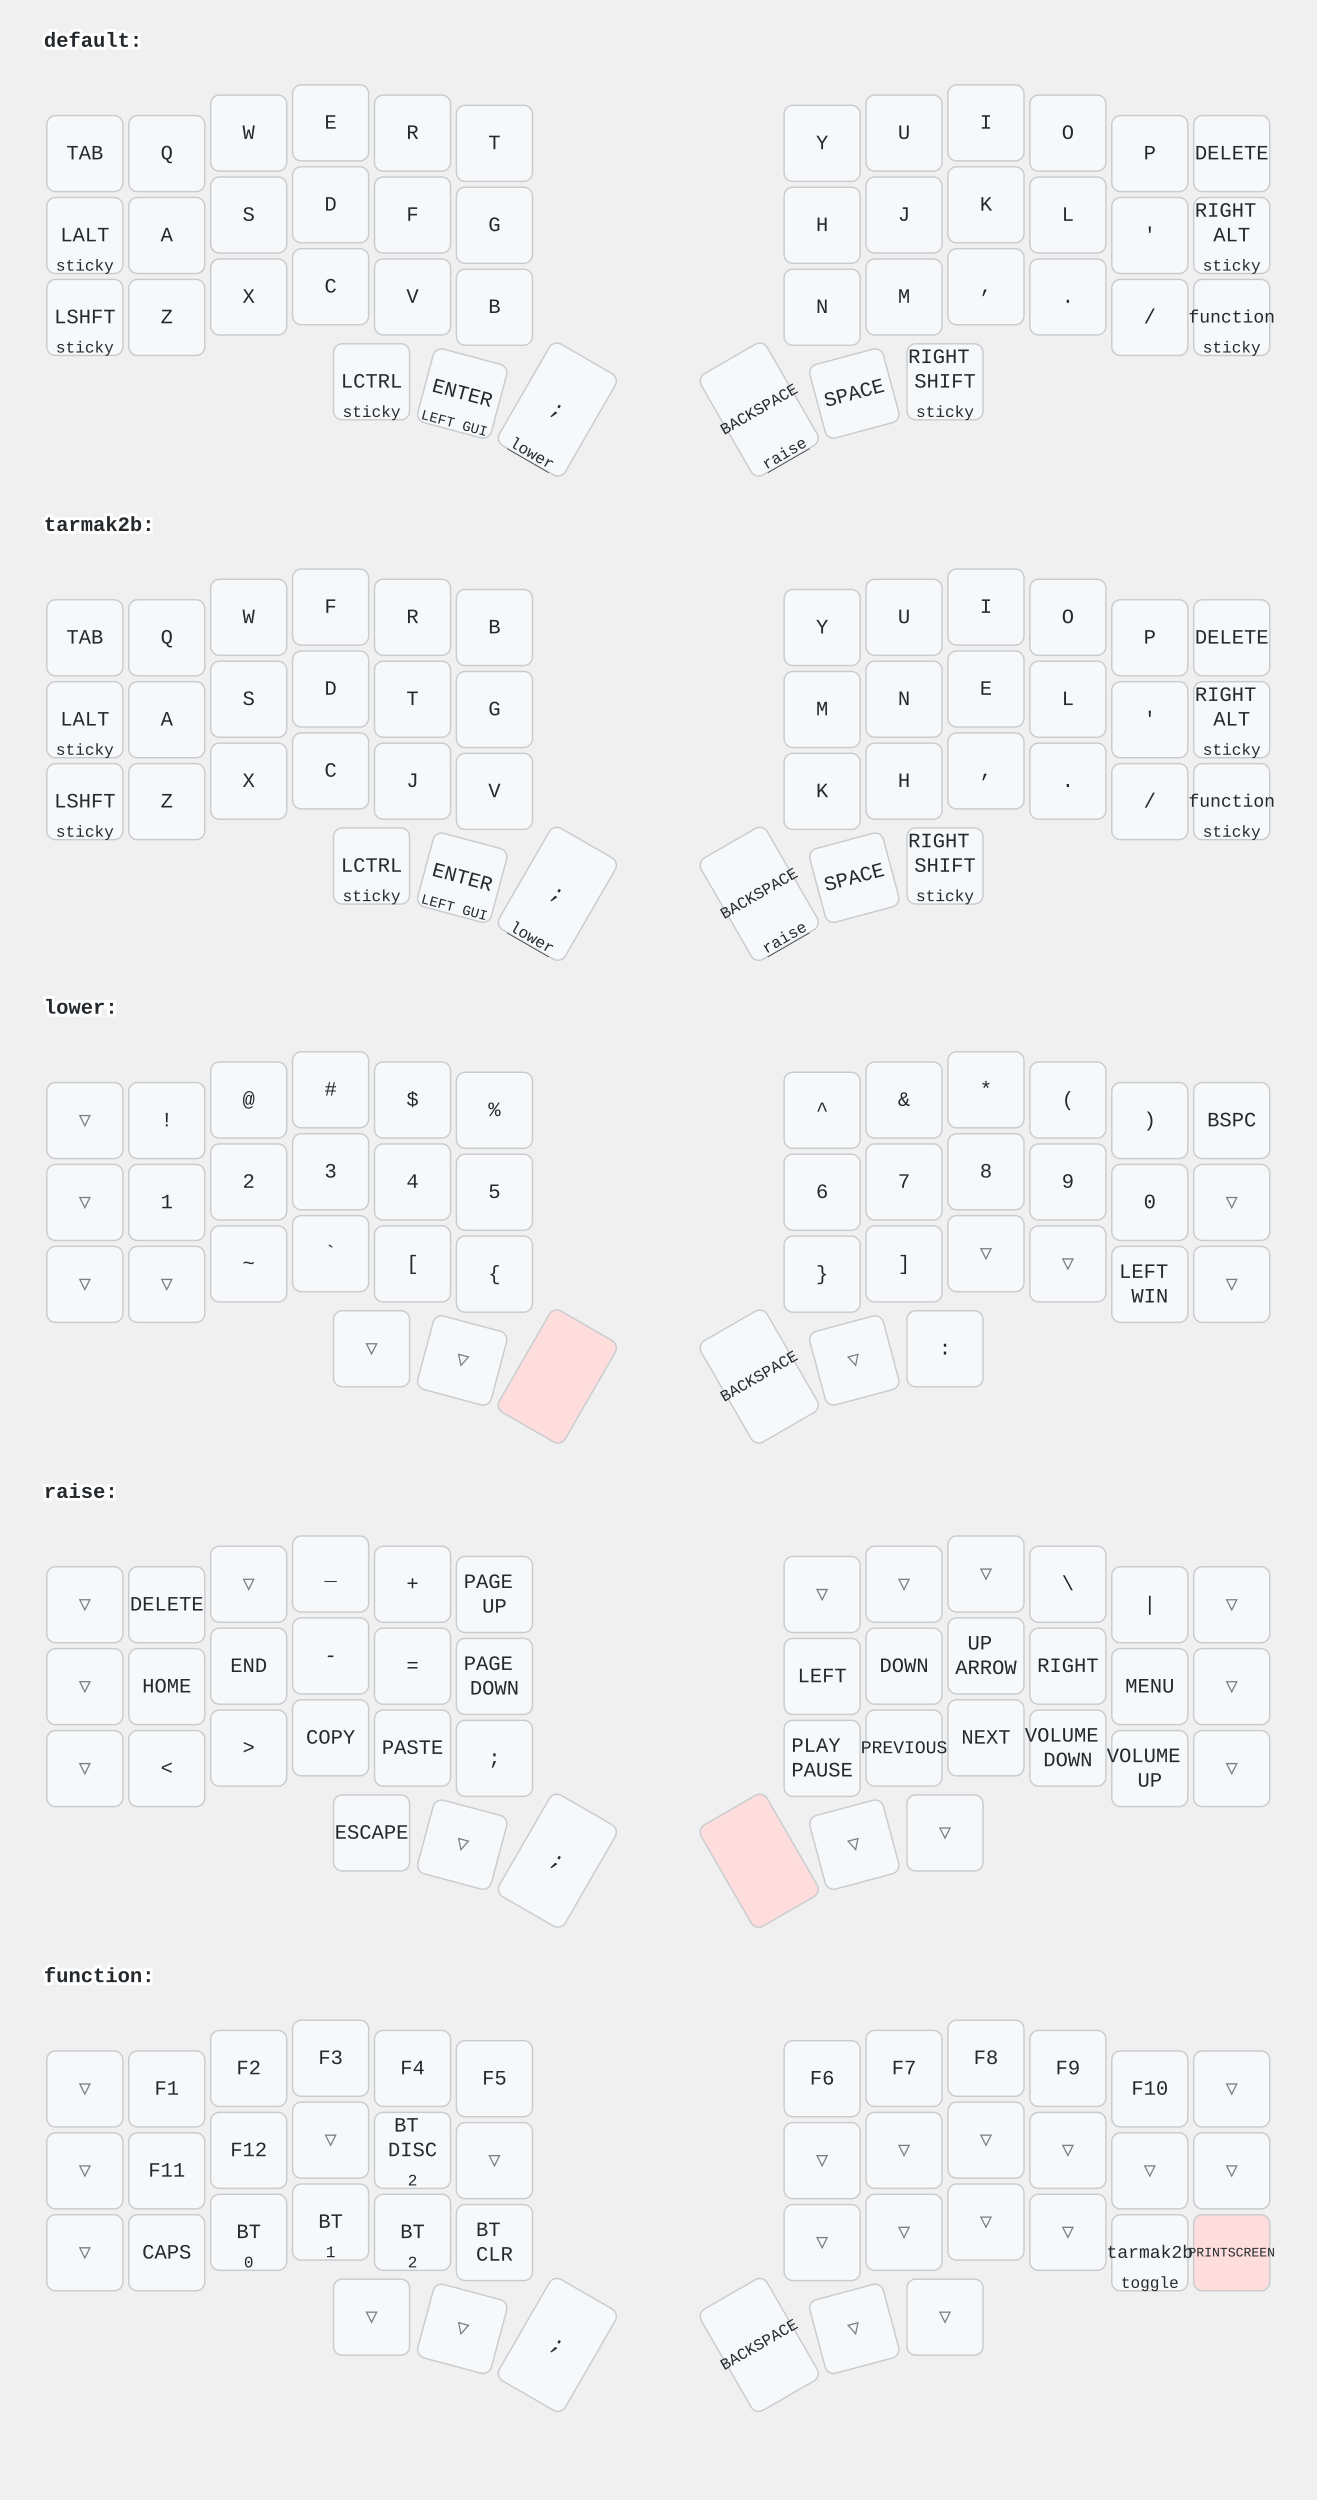
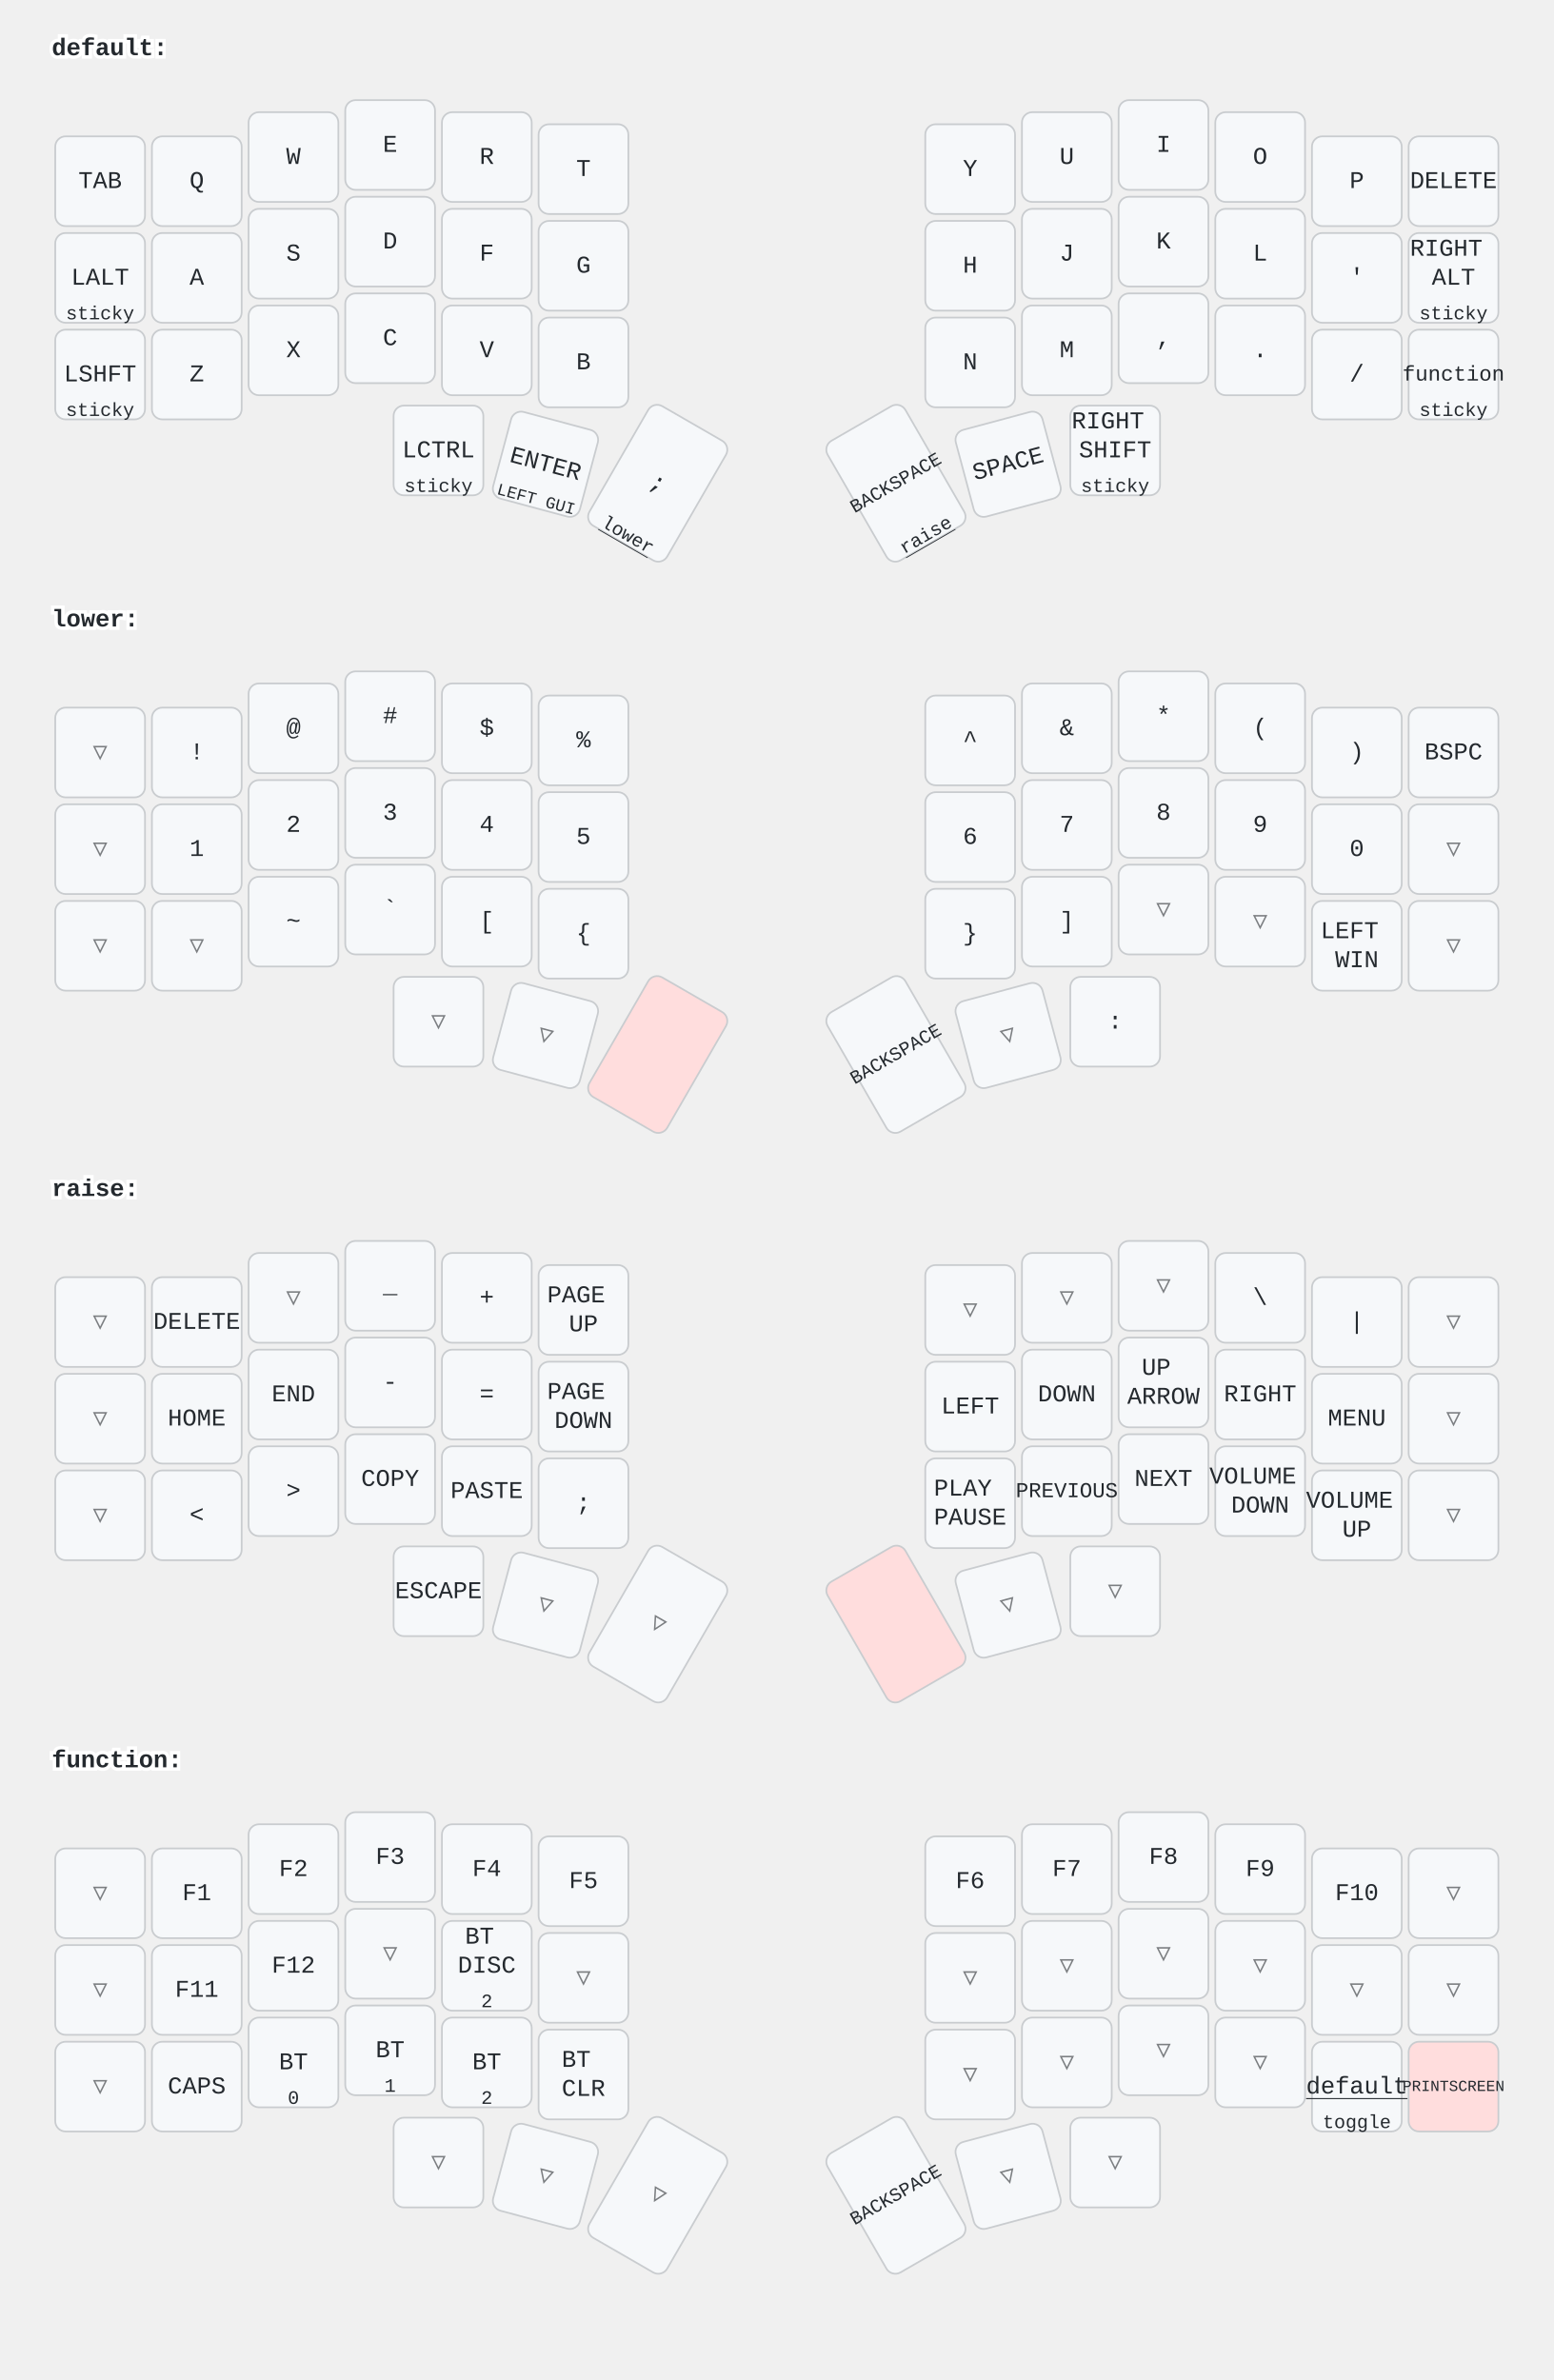
- <svg xmlns="http://www.w3.org/2000/svg" width="900" height="1709" viewBox="0 0 900 1709" class="keymap">
+ <svg xmlns="http://www.w3.org/2000/svg" width="900" height="1379" viewBox="0 0 900 1379" class="keymap">
  <style>/* inherit to force styles through use tags */
svg path {
    fill: inherit;
}

/* font and background color specifications */
svg.keymap {
    font-family: SFMono-Regular,Consolas,Liberation Mono,Menlo,monospace;
    font-size: 14px;
    font-kerning: normal;
    text-rendering: optimizeLegibility;
    fill: #24292e;
}

/* default key styling */
rect.key {
    fill: #f6f8fa;
}

rect.key, rect.combo {
    stroke: #c9cccf;
    stroke-width: 1;
}

/* default key side styling, only used is draw_key_sides is set */
rect.side {
    filter: brightness(90%);
}

/* color accent for combo boxes */
rect.combo, rect.combo-separate {
    fill: #cdf;
}

/* color accent for held keys */
rect.held, rect.combo.held {
    fill: #fdd;
}

/* color accent for ghost (optional) keys */
rect.ghost, rect.combo.ghost {
    stroke-dasharray: 4, 4;
    stroke-width: 2;
}

text {
    text-anchor: middle;
    dominant-baseline: middle;
}

/* styling for layer labels */
text.label {
    font-weight: bold;
    text-anchor: start;
    stroke: white;
    stroke-width: 4;
    paint-order: stroke;
}

/* styling for optional footer */
text.footer {
    text-anchor: end;
    dominant-baseline: auto;
    stroke: white;
    stroke-width: 4;
    paint-order: stroke;
}

/* styling for combo tap, and key non-tap label text */
text.combo, text.hold, text.shifted, text.left, text.right {
    font-size: 11px;
}

text.hold {
    text-anchor: middle;
    dominant-baseline: auto;
}

text.shifted {
    text-anchor: middle;
    dominant-baseline: hanging;
}

text.left {
    text-anchor: start;
}

text.right {
    text-anchor: end;
}

text.layer-activator {
    text-decoration: underline;
}

/* styling for hold/shifted label text in combo box */
text.combo.hold, text.combo.shifted, text.combo.left, text.combo.right {
    font-size: 8px;
}

/* lighter symbol for transparent keys */
text.trans {
    fill: #7b7e81;
}

/* styling for combo dendrons */
path.combo {
    stroke-width: 1;
    stroke: gray;
    fill: none;
}

/* Start Tabler Icons Cleanup */
/* cannot use height/width with glyphs */
.icon-tabler &gt; path {
    fill: inherit;
    stroke: inherit;
    stroke-width: 2;
}
/* hide tabler's default box */
.icon-tabler &gt; path[stroke="none"][fill="none"] {
    visibility: hidden;
}
/* End Tabler Icons Cleanup */
</style>
  <g transform="translate(30, 0)" class="layer-default">
    <text x="0" y="28" class="label" id="default">default:</text>
    <g transform="translate(0, 56)">
      <g transform="translate(28, 49)" class="key keypos-0">
        <rect rx="6" ry="6" x="-26" y="-26" width="52" height="52" class="key" />
        <text x="0" y="0" class="key tap">TAB</text>
      </g>
      <g transform="translate(84, 49)" class="key keypos-1">
        <rect rx="6" ry="6" x="-26" y="-26" width="52" height="52" class="key" />
        <text x="0" y="0" class="key tap">Q</text>
      </g>
      <g transform="translate(140, 35)" class="key keypos-2">
        <rect rx="6" ry="6" x="-26" y="-26" width="52" height="52" class="key" />
        <text x="0" y="0" class="key tap">W</text>
      </g>
      <g transform="translate(196, 28)" class="key keypos-3">
        <rect rx="6" ry="6" x="-26" y="-26" width="52" height="52" class="key" />
        <text x="0" y="0" class="key tap">E</text>
      </g>
      <g transform="translate(252, 35)" class="key keypos-4">
        <rect rx="6" ry="6" x="-26" y="-26" width="52" height="52" class="key" />
        <text x="0" y="0" class="key tap">R</text>
      </g>
      <g transform="translate(308, 42)" class="key keypos-5">
        <rect rx="6" ry="6" x="-26" y="-26" width="52" height="52" class="key" />
        <text x="0" y="0" class="key tap">T</text>
      </g>
      <g transform="translate(532, 42)" class="key keypos-6">
        <rect rx="6" ry="6" x="-26" y="-26" width="52" height="52" class="key" />
        <text x="0" y="0" class="key tap">Y</text>
      </g>
      <g transform="translate(588, 35)" class="key keypos-7">
        <rect rx="6" ry="6" x="-26" y="-26" width="52" height="52" class="key" />
        <text x="0" y="0" class="key tap">U</text>
      </g>
      <g transform="translate(644, 28)" class="key keypos-8">
        <rect rx="6" ry="6" x="-26" y="-26" width="52" height="52" class="key" />
        <text x="0" y="0" class="key tap">I</text>
      </g>
      <g transform="translate(700, 35)" class="key keypos-9">
        <rect rx="6" ry="6" x="-26" y="-26" width="52" height="52" class="key" />
        <text x="0" y="0" class="key tap">O</text>
      </g>
      <g transform="translate(756, 49)" class="key keypos-10">
        <rect rx="6" ry="6" x="-26" y="-26" width="52" height="52" class="key" />
        <text x="0" y="0" class="key tap">P</text>
      </g>
      <g transform="translate(812, 49)" class="key keypos-11">
        <rect rx="6" ry="6" x="-26" y="-26" width="52" height="52" class="key" />
        <text x="0" y="0" class="key tap">DELETE</text>
      </g>
      <g transform="translate(28, 105)" class="key keypos-12">
        <rect rx="6" ry="6" x="-26" y="-26" width="52" height="52" class="key" />
        <text x="0" y="0" class="key tap">LALT</text>
        <text x="0" y="24" class="key hold">sticky</text>
      </g>
      <g transform="translate(84, 105)" class="key keypos-13">
        <rect rx="6" ry="6" x="-26" y="-26" width="52" height="52" class="key" />
        <text x="0" y="0" class="key tap">A</text>
      </g>
      <g transform="translate(140, 91)" class="key keypos-14">
        <rect rx="6" ry="6" x="-26" y="-26" width="52" height="52" class="key" />
        <text x="0" y="0" class="key tap">S</text>
      </g>
      <g transform="translate(196, 84)" class="key keypos-15">
        <rect rx="6" ry="6" x="-26" y="-26" width="52" height="52" class="key" />
        <text x="0" y="0" class="key tap">D</text>
      </g>
      <g transform="translate(252, 91)" class="key keypos-16">
        <rect rx="6" ry="6" x="-26" y="-26" width="52" height="52" class="key" />
        <text x="0" y="0" class="key tap">F</text>
      </g>
      <g transform="translate(308, 98)" class="key keypos-17">
        <rect rx="6" ry="6" x="-26" y="-26" width="52" height="52" class="key" />
        <text x="0" y="0" class="key tap">G</text>
      </g>
      <g transform="translate(532, 98)" class="key keypos-18">
        <rect rx="6" ry="6" x="-26" y="-26" width="52" height="52" class="key" />
        <text x="0" y="0" class="key tap">H</text>
      </g>
      <g transform="translate(588, 91)" class="key keypos-19">
        <rect rx="6" ry="6" x="-26" y="-26" width="52" height="52" class="key" />
        <text x="0" y="0" class="key tap">J</text>
      </g>
      <g transform="translate(644, 84)" class="key keypos-20">
        <rect rx="6" ry="6" x="-26" y="-26" width="52" height="52" class="key" />
        <text x="0" y="0" class="key tap">K</text>
      </g>
      <g transform="translate(700, 91)" class="key keypos-21">
        <rect rx="6" ry="6" x="-26" y="-26" width="52" height="52" class="key" />
        <text x="0" y="0" class="key tap">L</text>
      </g>
      <g transform="translate(756, 105)" class="key keypos-22">
        <rect rx="6" ry="6" x="-26" y="-26" width="52" height="52" class="key" />
        <text x="0" y="0" class="key tap">'</text>
      </g>
      <g transform="translate(812, 105)" class="key keypos-23">
        <rect rx="6" ry="6" x="-26" y="-26" width="52" height="52" class="key" />
        <text x="0" y="0" class="key tap">
          <tspan x="0" dy="-1.2em">RIGHT</tspan>
          <tspan x="0" dy="1.2em">ALT</tspan>
        </text>
        <text x="0" y="24" class="key hold">sticky</text>
      </g>
      <g transform="translate(28, 161)" class="key keypos-24">
        <rect rx="6" ry="6" x="-26" y="-26" width="52" height="52" class="key" />
        <text x="0" y="0" class="key tap">LSHFT</text>
        <text x="0" y="24" class="key hold">sticky</text>
      </g>
      <g transform="translate(84, 161)" class="key keypos-25">
        <rect rx="6" ry="6" x="-26" y="-26" width="52" height="52" class="key" />
        <text x="0" y="0" class="key tap">Z</text>
      </g>
      <g transform="translate(140, 147)" class="key keypos-26">
        <rect rx="6" ry="6" x="-26" y="-26" width="52" height="52" class="key" />
        <text x="0" y="0" class="key tap">X</text>
      </g>
      <g transform="translate(196, 140)" class="key keypos-27">
        <rect rx="6" ry="6" x="-26" y="-26" width="52" height="52" class="key" />
        <text x="0" y="0" class="key tap">C</text>
      </g>
      <g transform="translate(252, 147)" class="key keypos-28">
        <rect rx="6" ry="6" x="-26" y="-26" width="52" height="52" class="key" />
        <text x="0" y="0" class="key tap">V</text>
      </g>
      <g transform="translate(308, 154)" class="key keypos-29">
        <rect rx="6" ry="6" x="-26" y="-26" width="52" height="52" class="key" />
        <text x="0" y="0" class="key tap">B</text>
      </g>
      <g transform="translate(532, 154)" class="key keypos-30">
        <rect rx="6" ry="6" x="-26" y="-26" width="52" height="52" class="key" />
        <text x="0" y="0" class="key tap">N</text>
      </g>
      <g transform="translate(588, 147)" class="key keypos-31">
        <rect rx="6" ry="6" x="-26" y="-26" width="52" height="52" class="key" />
        <text x="0" y="0" class="key tap">M</text>
      </g>
      <g transform="translate(644, 140)" class="key keypos-32">
        <rect rx="6" ry="6" x="-26" y="-26" width="52" height="52" class="key" />
        <text x="0" y="0" class="key tap">,</text>
      </g>
      <g transform="translate(700, 147)" class="key keypos-33">
        <rect rx="6" ry="6" x="-26" y="-26" width="52" height="52" class="key" />
        <text x="0" y="0" class="key tap">.</text>
      </g>
      <g transform="translate(756, 161)" class="key keypos-34">
        <rect rx="6" ry="6" x="-26" y="-26" width="52" height="52" class="key" />
        <text x="0" y="0" class="key tap">/</text>
      </g>
      <g transform="translate(812, 161)" class="key keypos-35">
        <rect rx="6" ry="6" x="-26" y="-26" width="52" height="52" class="key" />
        <a href="#function">
          <text x="0" y="0" class="key tap layer-activator">
            <tspan style="font-size: 88%">function</tspan>
          </text>
        </a>
        <text x="0" y="24" class="key hold">sticky</text>
      </g>
      <g transform="translate(224, 205)" class="key keypos-36">
        <rect rx="6" ry="6" x="-26" y="-26" width="52" height="52" class="key" />
        <text x="0" y="0" class="key tap">LCTRL</text>
        <text x="0" y="24" class="key hold">sticky</text>
      </g>
      <g transform="translate(286, 213) rotate(15.0)" class="key keypos-37">
        <rect rx="6" ry="6" x="-26" y="-26" width="52" height="52" class="key" />
        <text x="0" y="0" class="key tap">ENTER</text>
        <text x="0" y="24" class="key hold">
          <tspan style="font-size: 88%">LEFT GUI</tspan>
        </text>
      </g>
      <g transform="translate(351, 224) rotate(30.0)" class="key keypos-38">
        <rect rx="6" ry="6" x="-26" y="-40" width="52" height="80" class="key" />
        <text x="0" y="0" class="key tap">;</text>
        <a href="#lower">
          <text x="0" y="38" class="key hold layer-activator">lower</text>
        </a>
      </g>
      <g transform="translate(489, 224) rotate(-30.0)" class="key keypos-39">
        <rect rx="6" ry="6" x="-26" y="-40" width="52" height="80" class="key" />
        <text x="0" y="0" class="key tap">
          <tspan style="font-size: 78%">BACKSPACE</tspan>
        </text>
        <a href="#raise">
          <text x="0" y="38" class="key hold layer-activator">raise</text>
        </a>
      </g>
      <g transform="translate(554, 213) rotate(-15.0)" class="key keypos-40">
        <rect rx="6" ry="6" x="-26" y="-26" width="52" height="52" class="key" />
        <text x="0" y="0" class="key tap">SPACE</text>
      </g>
      <g transform="translate(616, 205)" class="key keypos-41">
        <rect rx="6" ry="6" x="-26" y="-26" width="52" height="52" class="key" />
        <text x="0" y="0" class="key tap">
          <tspan x="0" dy="-1.2em">RIGHT</tspan>
          <tspan x="0" dy="1.2em">SHIFT</tspan>
        </text>
        <text x="0" y="24" class="key hold">sticky</text>
      </g>
    </g>
  </g>
-   <g transform="translate(30, 331)" class="layer-tarmak2b">
-     <text x="0" y="28" class="label" id="tarmak2b">tarmak2b:</text>
-     <g transform="translate(0, 56)">
-       <g transform="translate(28, 49)" class="key keypos-0">
-         <rect rx="6" ry="6" x="-26" y="-26" width="52" height="52" class="key" />
-         <text x="0" y="0" class="key tap">TAB</text>
-       </g>
-       <g transform="translate(84, 49)" class="key keypos-1">
-         <rect rx="6" ry="6" x="-26" y="-26" width="52" height="52" class="key" />
-         <text x="0" y="0" class="key tap">Q</text>
-       </g>
-       <g transform="translate(140, 35)" class="key keypos-2">
-         <rect rx="6" ry="6" x="-26" y="-26" width="52" height="52" class="key" />
-         <text x="0" y="0" class="key tap">W</text>
-       </g>
-       <g transform="translate(196, 28)" class="key keypos-3">
-         <rect rx="6" ry="6" x="-26" y="-26" width="52" height="52" class="key" />
-         <text x="0" y="0" class="key tap">F</text>
-       </g>
-       <g transform="translate(252, 35)" class="key keypos-4">
-         <rect rx="6" ry="6" x="-26" y="-26" width="52" height="52" class="key" />
-         <text x="0" y="0" class="key tap">R</text>
-       </g>
-       <g transform="translate(308, 42)" class="key keypos-5">
-         <rect rx="6" ry="6" x="-26" y="-26" width="52" height="52" class="key" />
-         <text x="0" y="0" class="key tap">B</text>
-       </g>
-       <g transform="translate(532, 42)" class="key keypos-6">
-         <rect rx="6" ry="6" x="-26" y="-26" width="52" height="52" class="key" />
-         <text x="0" y="0" class="key tap">Y</text>
-       </g>
-       <g transform="translate(588, 35)" class="key keypos-7">
-         <rect rx="6" ry="6" x="-26" y="-26" width="52" height="52" class="key" />
-         <text x="0" y="0" class="key tap">U</text>
-       </g>
-       <g transform="translate(644, 28)" class="key keypos-8">
-         <rect rx="6" ry="6" x="-26" y="-26" width="52" height="52" class="key" />
-         <text x="0" y="0" class="key tap">I</text>
-       </g>
-       <g transform="translate(700, 35)" class="key keypos-9">
-         <rect rx="6" ry="6" x="-26" y="-26" width="52" height="52" class="key" />
-         <text x="0" y="0" class="key tap">O</text>
-       </g>
-       <g transform="translate(756, 49)" class="key keypos-10">
-         <rect rx="6" ry="6" x="-26" y="-26" width="52" height="52" class="key" />
-         <text x="0" y="0" class="key tap">P</text>
-       </g>
-       <g transform="translate(812, 49)" class="key keypos-11">
-         <rect rx="6" ry="6" x="-26" y="-26" width="52" height="52" class="key" />
-         <text x="0" y="0" class="key tap">DELETE</text>
-       </g>
-       <g transform="translate(28, 105)" class="key keypos-12">
-         <rect rx="6" ry="6" x="-26" y="-26" width="52" height="52" class="key" />
-         <text x="0" y="0" class="key tap">LALT</text>
-         <text x="0" y="24" class="key hold">sticky</text>
-       </g>
-       <g transform="translate(84, 105)" class="key keypos-13">
-         <rect rx="6" ry="6" x="-26" y="-26" width="52" height="52" class="key" />
-         <text x="0" y="0" class="key tap">A</text>
-       </g>
-       <g transform="translate(140, 91)" class="key keypos-14">
-         <rect rx="6" ry="6" x="-26" y="-26" width="52" height="52" class="key" />
-         <text x="0" y="0" class="key tap">S</text>
-       </g>
-       <g transform="translate(196, 84)" class="key keypos-15">
-         <rect rx="6" ry="6" x="-26" y="-26" width="52" height="52" class="key" />
-         <text x="0" y="0" class="key tap">D</text>
-       </g>
-       <g transform="translate(252, 91)" class="key keypos-16">
-         <rect rx="6" ry="6" x="-26" y="-26" width="52" height="52" class="key" />
-         <text x="0" y="0" class="key tap">T</text>
-       </g>
-       <g transform="translate(308, 98)" class="key keypos-17">
-         <rect rx="6" ry="6" x="-26" y="-26" width="52" height="52" class="key" />
-         <text x="0" y="0" class="key tap">G</text>
-       </g>
-       <g transform="translate(532, 98)" class="key keypos-18">
-         <rect rx="6" ry="6" x="-26" y="-26" width="52" height="52" class="key" />
-         <text x="0" y="0" class="key tap">M</text>
-       </g>
-       <g transform="translate(588, 91)" class="key keypos-19">
-         <rect rx="6" ry="6" x="-26" y="-26" width="52" height="52" class="key" />
-         <text x="0" y="0" class="key tap">N</text>
-       </g>
-       <g transform="translate(644, 84)" class="key keypos-20">
-         <rect rx="6" ry="6" x="-26" y="-26" width="52" height="52" class="key" />
-         <text x="0" y="0" class="key tap">E</text>
-       </g>
-       <g transform="translate(700, 91)" class="key keypos-21">
-         <rect rx="6" ry="6" x="-26" y="-26" width="52" height="52" class="key" />
-         <text x="0" y="0" class="key tap">L</text>
-       </g>
-       <g transform="translate(756, 105)" class="key keypos-22">
-         <rect rx="6" ry="6" x="-26" y="-26" width="52" height="52" class="key" />
-         <text x="0" y="0" class="key tap">'</text>
-       </g>
-       <g transform="translate(812, 105)" class="key keypos-23">
-         <rect rx="6" ry="6" x="-26" y="-26" width="52" height="52" class="key" />
-         <text x="0" y="0" class="key tap">
-           <tspan x="0" dy="-1.2em">RIGHT</tspan>
-           <tspan x="0" dy="1.2em">ALT</tspan>
-         </text>
-         <text x="0" y="24" class="key hold">sticky</text>
-       </g>
-       <g transform="translate(28, 161)" class="key keypos-24">
-         <rect rx="6" ry="6" x="-26" y="-26" width="52" height="52" class="key" />
-         <text x="0" y="0" class="key tap">LSHFT</text>
-         <text x="0" y="24" class="key hold">sticky</text>
-       </g>
-       <g transform="translate(84, 161)" class="key keypos-25">
-         <rect rx="6" ry="6" x="-26" y="-26" width="52" height="52" class="key" />
-         <text x="0" y="0" class="key tap">Z</text>
-       </g>
-       <g transform="translate(140, 147)" class="key keypos-26">
-         <rect rx="6" ry="6" x="-26" y="-26" width="52" height="52" class="key" />
-         <text x="0" y="0" class="key tap">X</text>
-       </g>
-       <g transform="translate(196, 140)" class="key keypos-27">
-         <rect rx="6" ry="6" x="-26" y="-26" width="52" height="52" class="key" />
-         <text x="0" y="0" class="key tap">C</text>
-       </g>
-       <g transform="translate(252, 147)" class="key keypos-28">
-         <rect rx="6" ry="6" x="-26" y="-26" width="52" height="52" class="key" />
-         <text x="0" y="0" class="key tap">J</text>
-       </g>
-       <g transform="translate(308, 154)" class="key keypos-29">
-         <rect rx="6" ry="6" x="-26" y="-26" width="52" height="52" class="key" />
-         <text x="0" y="0" class="key tap">V</text>
-       </g>
-       <g transform="translate(532, 154)" class="key keypos-30">
-         <rect rx="6" ry="6" x="-26" y="-26" width="52" height="52" class="key" />
-         <text x="0" y="0" class="key tap">K</text>
-       </g>
-       <g transform="translate(588, 147)" class="key keypos-31">
-         <rect rx="6" ry="6" x="-26" y="-26" width="52" height="52" class="key" />
-         <text x="0" y="0" class="key tap">H</text>
-       </g>
-       <g transform="translate(644, 140)" class="key keypos-32">
-         <rect rx="6" ry="6" x="-26" y="-26" width="52" height="52" class="key" />
-         <text x="0" y="0" class="key tap">,</text>
-       </g>
-       <g transform="translate(700, 147)" class="key keypos-33">
-         <rect rx="6" ry="6" x="-26" y="-26" width="52" height="52" class="key" />
-         <text x="0" y="0" class="key tap">.</text>
-       </g>
-       <g transform="translate(756, 161)" class="key keypos-34">
-         <rect rx="6" ry="6" x="-26" y="-26" width="52" height="52" class="key" />
-         <text x="0" y="0" class="key tap">/</text>
-       </g>
-       <g transform="translate(812, 161)" class="key keypos-35">
-         <rect rx="6" ry="6" x="-26" y="-26" width="52" height="52" class="key" />
-         <a href="#function">
-           <text x="0" y="0" class="key tap layer-activator">
-             <tspan style="font-size: 88%">function</tspan>
-           </text>
-         </a>
-         <text x="0" y="24" class="key hold">sticky</text>
-       </g>
-       <g transform="translate(224, 205)" class="key keypos-36">
-         <rect rx="6" ry="6" x="-26" y="-26" width="52" height="52" class="key" />
-         <text x="0" y="0" class="key tap">LCTRL</text>
-         <text x="0" y="24" class="key hold">sticky</text>
-       </g>
-       <g transform="translate(286, 213) rotate(15.0)" class="key keypos-37">
-         <rect rx="6" ry="6" x="-26" y="-26" width="52" height="52" class="key" />
-         <text x="0" y="0" class="key tap">ENTER</text>
-         <text x="0" y="24" class="key hold">
-           <tspan style="font-size: 88%">LEFT GUI</tspan>
-         </text>
-       </g>
-       <g transform="translate(351, 224) rotate(30.0)" class="key keypos-38">
-         <rect rx="6" ry="6" x="-26" y="-40" width="52" height="80" class="key" />
-         <text x="0" y="0" class="key tap">;</text>
-         <a href="#lower">
-           <text x="0" y="38" class="key hold layer-activator">lower</text>
-         </a>
-       </g>
-       <g transform="translate(489, 224) rotate(-30.0)" class="key keypos-39">
-         <rect rx="6" ry="6" x="-26" y="-40" width="52" height="80" class="key" />
-         <text x="0" y="0" class="key tap">
-           <tspan style="font-size: 78%">BACKSPACE</tspan>
-         </text>
-         <a href="#raise">
-           <text x="0" y="38" class="key hold layer-activator">raise</text>
-         </a>
-       </g>
-       <g transform="translate(554, 213) rotate(-15.0)" class="key keypos-40">
-         <rect rx="6" ry="6" x="-26" y="-26" width="52" height="52" class="key" />
-         <text x="0" y="0" class="key tap">SPACE</text>
-       </g>
-       <g transform="translate(616, 205)" class="key keypos-41">
-         <rect rx="6" ry="6" x="-26" y="-26" width="52" height="52" class="key" />
-         <text x="0" y="0" class="key tap">
-           <tspan x="0" dy="-1.2em">RIGHT</tspan>
-           <tspan x="0" dy="1.2em">SHIFT</tspan>
-         </text>
-         <text x="0" y="24" class="key hold">sticky</text>
-       </g>
-     </g>
-   </g>
-   <g transform="translate(30, 661)" class="layer-lower">
+   <g transform="translate(30, 331)" class="layer-lower">
    <text x="0" y="28" class="label" id="lower">lower:</text>
    <g transform="translate(0, 56)">
      <g transform="translate(28, 49)" class="key trans keypos-0">
        <rect rx="6" ry="6" x="-26" y="-26" width="52" height="52" class="key trans" />
        <text x="0" y="0" class="key trans tap">▽</text>
      </g>
      <g transform="translate(84, 49)" class="key keypos-1">
        <rect rx="6" ry="6" x="-26" y="-26" width="52" height="52" class="key" />
        <text x="0" y="0" class="key tap">!</text>
      </g>
      <g transform="translate(140, 35)" class="key keypos-2">
        <rect rx="6" ry="6" x="-26" y="-26" width="52" height="52" class="key" />
        <text x="0" y="0" class="key tap">@</text>
      </g>
      <g transform="translate(196, 28)" class="key keypos-3">
        <rect rx="6" ry="6" x="-26" y="-26" width="52" height="52" class="key" />
        <text x="0" y="0" class="key tap">#</text>
      </g>
      <g transform="translate(252, 35)" class="key keypos-4">
        <rect rx="6" ry="6" x="-26" y="-26" width="52" height="52" class="key" />
        <text x="0" y="0" class="key tap">$</text>
      </g>
      <g transform="translate(308, 42)" class="key keypos-5">
        <rect rx="6" ry="6" x="-26" y="-26" width="52" height="52" class="key" />
        <text x="0" y="0" class="key tap">%</text>
      </g>
      <g transform="translate(532, 42)" class="key keypos-6">
        <rect rx="6" ry="6" x="-26" y="-26" width="52" height="52" class="key" />
        <text x="0" y="0" class="key tap">^</text>
      </g>
      <g transform="translate(588, 35)" class="key keypos-7">
        <rect rx="6" ry="6" x="-26" y="-26" width="52" height="52" class="key" />
        <text x="0" y="0" class="key tap">&amp;</text>
      </g>
      <g transform="translate(644, 28)" class="key keypos-8">
        <rect rx="6" ry="6" x="-26" y="-26" width="52" height="52" class="key" />
        <text x="0" y="0" class="key tap">*</text>
      </g>
      <g transform="translate(700, 35)" class="key keypos-9">
        <rect rx="6" ry="6" x="-26" y="-26" width="52" height="52" class="key" />
        <text x="0" y="0" class="key tap">(</text>
      </g>
      <g transform="translate(756, 49)" class="key keypos-10">
        <rect rx="6" ry="6" x="-26" y="-26" width="52" height="52" class="key" />
        <text x="0" y="0" class="key tap">)</text>
      </g>
      <g transform="translate(812, 49)" class="key keypos-11">
        <rect rx="6" ry="6" x="-26" y="-26" width="52" height="52" class="key" />
        <text x="0" y="0" class="key tap">BSPC</text>
      </g>
      <g transform="translate(28, 105)" class="key trans keypos-12">
        <rect rx="6" ry="6" x="-26" y="-26" width="52" height="52" class="key trans" />
        <text x="0" y="0" class="key trans tap">▽</text>
      </g>
      <g transform="translate(84, 105)" class="key keypos-13">
        <rect rx="6" ry="6" x="-26" y="-26" width="52" height="52" class="key" />
        <text x="0" y="0" class="key tap">1</text>
      </g>
      <g transform="translate(140, 91)" class="key keypos-14">
        <rect rx="6" ry="6" x="-26" y="-26" width="52" height="52" class="key" />
        <text x="0" y="0" class="key tap">2</text>
      </g>
      <g transform="translate(196, 84)" class="key keypos-15">
        <rect rx="6" ry="6" x="-26" y="-26" width="52" height="52" class="key" />
        <text x="0" y="0" class="key tap">3</text>
      </g>
      <g transform="translate(252, 91)" class="key keypos-16">
        <rect rx="6" ry="6" x="-26" y="-26" width="52" height="52" class="key" />
        <text x="0" y="0" class="key tap">4</text>
      </g>
      <g transform="translate(308, 98)" class="key keypos-17">
        <rect rx="6" ry="6" x="-26" y="-26" width="52" height="52" class="key" />
        <text x="0" y="0" class="key tap">5</text>
      </g>
      <g transform="translate(532, 98)" class="key keypos-18">
        <rect rx="6" ry="6" x="-26" y="-26" width="52" height="52" class="key" />
        <text x="0" y="0" class="key tap">6</text>
      </g>
      <g transform="translate(588, 91)" class="key keypos-19">
        <rect rx="6" ry="6" x="-26" y="-26" width="52" height="52" class="key" />
        <text x="0" y="0" class="key tap">7</text>
      </g>
      <g transform="translate(644, 84)" class="key keypos-20">
        <rect rx="6" ry="6" x="-26" y="-26" width="52" height="52" class="key" />
        <text x="0" y="0" class="key tap">8</text>
      </g>
      <g transform="translate(700, 91)" class="key keypos-21">
        <rect rx="6" ry="6" x="-26" y="-26" width="52" height="52" class="key" />
        <text x="0" y="0" class="key tap">9</text>
      </g>
      <g transform="translate(756, 105)" class="key keypos-22">
        <rect rx="6" ry="6" x="-26" y="-26" width="52" height="52" class="key" />
        <text x="0" y="0" class="key tap">0</text>
      </g>
      <g transform="translate(812, 105)" class="key trans keypos-23">
        <rect rx="6" ry="6" x="-26" y="-26" width="52" height="52" class="key trans" />
        <text x="0" y="0" class="key trans tap">▽</text>
      </g>
      <g transform="translate(28, 161)" class="key trans keypos-24">
        <rect rx="6" ry="6" x="-26" y="-26" width="52" height="52" class="key trans" />
        <text x="0" y="0" class="key trans tap">▽</text>
      </g>
      <g transform="translate(84, 161)" class="key trans keypos-25">
        <rect rx="6" ry="6" x="-26" y="-26" width="52" height="52" class="key trans" />
        <text x="0" y="0" class="key trans tap">▽</text>
      </g>
      <g transform="translate(140, 147)" class="key keypos-26">
        <rect rx="6" ry="6" x="-26" y="-26" width="52" height="52" class="key" />
        <text x="0" y="0" class="key tap">~</text>
      </g>
      <g transform="translate(196, 140)" class="key keypos-27">
        <rect rx="6" ry="6" x="-26" y="-26" width="52" height="52" class="key" />
        <text x="0" y="0" class="key tap">`</text>
      </g>
      <g transform="translate(252, 147)" class="key keypos-28">
        <rect rx="6" ry="6" x="-26" y="-26" width="52" height="52" class="key" />
        <text x="0" y="0" class="key tap">[</text>
      </g>
      <g transform="translate(308, 154)" class="key keypos-29">
        <rect rx="6" ry="6" x="-26" y="-26" width="52" height="52" class="key" />
        <text x="0" y="0" class="key tap">{</text>
      </g>
      <g transform="translate(532, 154)" class="key keypos-30">
        <rect rx="6" ry="6" x="-26" y="-26" width="52" height="52" class="key" />
        <text x="0" y="0" class="key tap">}</text>
      </g>
      <g transform="translate(588, 147)" class="key keypos-31">
        <rect rx="6" ry="6" x="-26" y="-26" width="52" height="52" class="key" />
        <text x="0" y="0" class="key tap">]</text>
      </g>
      <g transform="translate(644, 140)" class="key trans keypos-32">
        <rect rx="6" ry="6" x="-26" y="-26" width="52" height="52" class="key trans" />
        <text x="0" y="0" class="key trans tap">▽</text>
      </g>
      <g transform="translate(700, 147)" class="key trans keypos-33">
        <rect rx="6" ry="6" x="-26" y="-26" width="52" height="52" class="key trans" />
        <text x="0" y="0" class="key trans tap">▽</text>
      </g>
      <g transform="translate(756, 161)" class="key keypos-34">
        <rect rx="6" ry="6" x="-26" y="-26" width="52" height="52" class="key" />
        <text x="0" y="0" class="key tap">
          <tspan x="0" dy="-0.6em">LEFT</tspan>
          <tspan x="0" dy="1.2em">WIN</tspan>
        </text>
      </g>
      <g transform="translate(812, 161)" class="key trans keypos-35">
        <rect rx="6" ry="6" x="-26" y="-26" width="52" height="52" class="key trans" />
        <text x="0" y="0" class="key trans tap">▽</text>
      </g>
      <g transform="translate(224, 205)" class="key trans keypos-36">
        <rect rx="6" ry="6" x="-26" y="-26" width="52" height="52" class="key trans" />
        <text x="0" y="0" class="key trans tap">▽</text>
      </g>
      <g transform="translate(286, 213) rotate(15.0)" class="key trans keypos-37">
        <rect rx="6" ry="6" x="-26" y="-26" width="52" height="52" class="key trans" />
        <text x="0" y="0" class="key trans tap">▽</text>
      </g>
      <g transform="translate(351, 224) rotate(30.0)" class="key held keypos-38">
        <rect rx="6" ry="6" x="-26" y="-40" width="52" height="80" class="key held" />
      </g>
      <g transform="translate(489, 224) rotate(-30.0)" class="key keypos-39">
        <rect rx="6" ry="6" x="-26" y="-40" width="52" height="80" class="key" />
        <text x="0" y="0" class="key tap">
          <tspan style="font-size: 78%">BACKSPACE</tspan>
        </text>
      </g>
      <g transform="translate(554, 213) rotate(-15.0)" class="key trans keypos-40">
        <rect rx="6" ry="6" x="-26" y="-26" width="52" height="52" class="key trans" />
        <text x="0" y="0" class="key trans tap">▽</text>
      </g>
      <g transform="translate(616, 205)" class="key keypos-41">
        <rect rx="6" ry="6" x="-26" y="-26" width="52" height="52" class="key" />
        <text x="0" y="0" class="key tap">:</text>
      </g>
    </g>
  </g>
-   <g transform="translate(30, 992)" class="layer-raise">
+   <g transform="translate(30, 661)" class="layer-raise">
    <text x="0" y="28" class="label" id="raise">raise:</text>
    <g transform="translate(0, 56)">
      <g transform="translate(28, 49)" class="key trans keypos-0">
        <rect rx="6" ry="6" x="-26" y="-26" width="52" height="52" class="key trans" />
        <text x="0" y="0" class="key trans tap">▽</text>
      </g>
      <g transform="translate(84, 49)" class="key keypos-1">
        <rect rx="6" ry="6" x="-26" y="-26" width="52" height="52" class="key" />
        <text x="0" y="0" class="key tap">DELETE</text>
      </g>
      <g transform="translate(140, 35)" class="key trans keypos-2">
        <rect rx="6" ry="6" x="-26" y="-26" width="52" height="52" class="key trans" />
        <text x="0" y="0" class="key trans tap">▽</text>
      </g>
      <g transform="translate(196, 28)" class="key keypos-3">
        <rect rx="6" ry="6" x="-26" y="-26" width="52" height="52" class="key" />
        <text x="0" y="0" class="key tap">_</text>
      </g>
      <g transform="translate(252, 35)" class="key keypos-4">
        <rect rx="6" ry="6" x="-26" y="-26" width="52" height="52" class="key" />
        <text x="0" y="0" class="key tap">+</text>
      </g>
      <g transform="translate(308, 42)" class="key keypos-5">
        <rect rx="6" ry="6" x="-26" y="-26" width="52" height="52" class="key" />
        <text x="0" y="0" class="key tap">
          <tspan x="0" dy="-0.6em">PAGE</tspan>
          <tspan x="0" dy="1.2em">UP</tspan>
        </text>
      </g>
      <g transform="translate(532, 42)" class="key trans keypos-6">
        <rect rx="6" ry="6" x="-26" y="-26" width="52" height="52" class="key trans" />
        <text x="0" y="0" class="key trans tap">▽</text>
      </g>
      <g transform="translate(588, 35)" class="key trans keypos-7">
        <rect rx="6" ry="6" x="-26" y="-26" width="52" height="52" class="key trans" />
        <text x="0" y="0" class="key trans tap">▽</text>
      </g>
      <g transform="translate(644, 28)" class="key trans keypos-8">
        <rect rx="6" ry="6" x="-26" y="-26" width="52" height="52" class="key trans" />
        <text x="0" y="0" class="key trans tap">▽</text>
      </g>
      <g transform="translate(700, 35)" class="key keypos-9">
        <rect rx="6" ry="6" x="-26" y="-26" width="52" height="52" class="key" />
        <text x="0" y="0" class="key tap">\</text>
      </g>
      <g transform="translate(756, 49)" class="key keypos-10">
        <rect rx="6" ry="6" x="-26" y="-26" width="52" height="52" class="key" />
        <text x="0" y="0" class="key tap">|</text>
      </g>
      <g transform="translate(812, 49)" class="key trans keypos-11">
        <rect rx="6" ry="6" x="-26" y="-26" width="52" height="52" class="key trans" />
        <text x="0" y="0" class="key trans tap">▽</text>
      </g>
      <g transform="translate(28, 105)" class="key trans keypos-12">
        <rect rx="6" ry="6" x="-26" y="-26" width="52" height="52" class="key trans" />
        <text x="0" y="0" class="key trans tap">▽</text>
      </g>
      <g transform="translate(84, 105)" class="key keypos-13">
        <rect rx="6" ry="6" x="-26" y="-26" width="52" height="52" class="key" />
        <text x="0" y="0" class="key tap">HOME</text>
      </g>
      <g transform="translate(140, 91)" class="key keypos-14">
        <rect rx="6" ry="6" x="-26" y="-26" width="52" height="52" class="key" />
        <text x="0" y="0" class="key tap">END</text>
      </g>
      <g transform="translate(196, 84)" class="key keypos-15">
        <rect rx="6" ry="6" x="-26" y="-26" width="52" height="52" class="key" />
        <text x="0" y="0" class="key tap">-</text>
      </g>
      <g transform="translate(252, 91)" class="key keypos-16">
        <rect rx="6" ry="6" x="-26" y="-26" width="52" height="52" class="key" />
        <text x="0" y="0" class="key tap">=</text>
      </g>
      <g transform="translate(308, 98)" class="key keypos-17">
        <rect rx="6" ry="6" x="-26" y="-26" width="52" height="52" class="key" />
        <text x="0" y="0" class="key tap">
          <tspan x="0" dy="-0.6em">PAGE</tspan>
          <tspan x="0" dy="1.2em">DOWN</tspan>
        </text>
      </g>
      <g transform="translate(532, 98)" class="key keypos-18">
        <rect rx="6" ry="6" x="-26" y="-26" width="52" height="52" class="key" />
        <text x="0" y="0" class="key tap">LEFT</text>
      </g>
      <g transform="translate(588, 91)" class="key keypos-19">
        <rect rx="6" ry="6" x="-26" y="-26" width="52" height="52" class="key" />
        <text x="0" y="0" class="key tap">DOWN</text>
      </g>
      <g transform="translate(644, 84)" class="key keypos-20">
        <rect rx="6" ry="6" x="-26" y="-26" width="52" height="52" class="key" />
        <text x="0" y="0" class="key tap">
          <tspan x="0" dy="-0.6em">UP</tspan>
          <tspan x="0" dy="1.2em">ARROW</tspan>
        </text>
      </g>
      <g transform="translate(700, 91)" class="key keypos-21">
        <rect rx="6" ry="6" x="-26" y="-26" width="52" height="52" class="key" />
        <text x="0" y="0" class="key tap">RIGHT</text>
      </g>
      <g transform="translate(756, 105)" class="key keypos-22">
        <rect rx="6" ry="6" x="-26" y="-26" width="52" height="52" class="key" />
        <text x="0" y="0" class="key tap">MENU</text>
      </g>
      <g transform="translate(812, 105)" class="key trans keypos-23">
        <rect rx="6" ry="6" x="-26" y="-26" width="52" height="52" class="key trans" />
        <text x="0" y="0" class="key trans tap">▽</text>
      </g>
      <g transform="translate(28, 161)" class="key trans keypos-24">
        <rect rx="6" ry="6" x="-26" y="-26" width="52" height="52" class="key trans" />
        <text x="0" y="0" class="key trans tap">▽</text>
      </g>
      <g transform="translate(84, 161)" class="key keypos-25">
        <rect rx="6" ry="6" x="-26" y="-26" width="52" height="52" class="key" />
        <text x="0" y="0" class="key tap">&lt;</text>
      </g>
      <g transform="translate(140, 147)" class="key keypos-26">
        <rect rx="6" ry="6" x="-26" y="-26" width="52" height="52" class="key" />
        <text x="0" y="0" class="key tap">&gt;</text>
      </g>
      <g transform="translate(196, 140)" class="key keypos-27">
        <rect rx="6" ry="6" x="-26" y="-26" width="52" height="52" class="key" />
        <text x="0" y="0" class="key tap">COPY</text>
      </g>
      <g transform="translate(252, 147)" class="key keypos-28">
        <rect rx="6" ry="6" x="-26" y="-26" width="52" height="52" class="key" />
        <text x="0" y="0" class="key tap">PASTE</text>
      </g>
      <g transform="translate(308, 154)" class="key keypos-29">
        <rect rx="6" ry="6" x="-26" y="-26" width="52" height="52" class="key" />
        <text x="0" y="0" class="key tap">;</text>
      </g>
      <g transform="translate(532, 154)" class="key keypos-30">
        <rect rx="6" ry="6" x="-26" y="-26" width="52" height="52" class="key" />
        <text x="0" y="0" class="key tap">
          <tspan x="0" dy="-0.6em">PLAY</tspan>
          <tspan x="0" dy="1.2em">PAUSE</tspan>
        </text>
      </g>
      <g transform="translate(588, 147)" class="key keypos-31">
        <rect rx="6" ry="6" x="-26" y="-26" width="52" height="52" class="key" />
        <text x="0" y="0" class="key tap">
          <tspan style="font-size: 88%">PREVIOUS</tspan>
        </text>
      </g>
      <g transform="translate(644, 140)" class="key keypos-32">
        <rect rx="6" ry="6" x="-26" y="-26" width="52" height="52" class="key" />
        <text x="0" y="0" class="key tap">NEXT</text>
      </g>
      <g transform="translate(700, 147)" class="key keypos-33">
        <rect rx="6" ry="6" x="-26" y="-26" width="52" height="52" class="key" />
        <text x="0" y="0" class="key tap">
          <tspan x="0" dy="-0.6em">VOLUME</tspan>
          <tspan x="0" dy="1.2em">DOWN</tspan>
        </text>
      </g>
      <g transform="translate(756, 161)" class="key keypos-34">
        <rect rx="6" ry="6" x="-26" y="-26" width="52" height="52" class="key" />
        <text x="0" y="0" class="key tap">
          <tspan x="0" dy="-0.6em">VOLUME</tspan>
          <tspan x="0" dy="1.2em">UP</tspan>
        </text>
      </g>
      <g transform="translate(812, 161)" class="key trans keypos-35">
        <rect rx="6" ry="6" x="-26" y="-26" width="52" height="52" class="key trans" />
        <text x="0" y="0" class="key trans tap">▽</text>
      </g>
      <g transform="translate(224, 205)" class="key keypos-36">
        <rect rx="6" ry="6" x="-26" y="-26" width="52" height="52" class="key" />
        <text x="0" y="0" class="key tap">ESCAPE</text>
      </g>
      <g transform="translate(286, 213) rotate(15.0)" class="key trans keypos-37">
        <rect rx="6" ry="6" x="-26" y="-26" width="52" height="52" class="key trans" />
        <text x="0" y="0" class="key trans tap">▽</text>
      </g>
-       <g transform="translate(351, 224) rotate(30.0)" class="key keypos-38">
-         <rect rx="6" ry="6" x="-26" y="-40" width="52" height="80" class="key" />
-         <text x="0" y="0" class="key tap">;</text>
+       <g transform="translate(351, 224) rotate(30.0)" class="key trans keypos-38">
+         <rect rx="6" ry="6" x="-26" y="-40" width="52" height="80" class="key trans" />
+         <text x="0" y="0" class="key trans tap">▽</text>
      </g>
      <g transform="translate(489, 224) rotate(-30.0)" class="key held keypos-39">
        <rect rx="6" ry="6" x="-26" y="-40" width="52" height="80" class="key held" />
      </g>
      <g transform="translate(554, 213) rotate(-15.0)" class="key trans keypos-40">
        <rect rx="6" ry="6" x="-26" y="-26" width="52" height="52" class="key trans" />
        <text x="0" y="0" class="key trans tap">▽</text>
      </g>
      <g transform="translate(616, 205)" class="key trans keypos-41">
        <rect rx="6" ry="6" x="-26" y="-26" width="52" height="52" class="key trans" />
        <text x="0" y="0" class="key trans tap">▽</text>
      </g>
    </g>
  </g>
-   <g transform="translate(30, 1323)" class="layer-function">
+   <g transform="translate(30, 992)" class="layer-function">
    <text x="0" y="28" class="label" id="function">function:</text>
    <g transform="translate(0, 56)">
      <g transform="translate(28, 49)" class="key trans keypos-0">
        <rect rx="6" ry="6" x="-26" y="-26" width="52" height="52" class="key trans" />
        <text x="0" y="0" class="key trans tap">▽</text>
      </g>
      <g transform="translate(84, 49)" class="key keypos-1">
        <rect rx="6" ry="6" x="-26" y="-26" width="52" height="52" class="key" />
        <text x="0" y="0" class="key tap">F1</text>
      </g>
      <g transform="translate(140, 35)" class="key keypos-2">
        <rect rx="6" ry="6" x="-26" y="-26" width="52" height="52" class="key" />
        <text x="0" y="0" class="key tap">F2</text>
      </g>
      <g transform="translate(196, 28)" class="key keypos-3">
        <rect rx="6" ry="6" x="-26" y="-26" width="52" height="52" class="key" />
        <text x="0" y="0" class="key tap">F3</text>
      </g>
      <g transform="translate(252, 35)" class="key keypos-4">
        <rect rx="6" ry="6" x="-26" y="-26" width="52" height="52" class="key" />
        <text x="0" y="0" class="key tap">F4</text>
      </g>
      <g transform="translate(308, 42)" class="key keypos-5">
        <rect rx="6" ry="6" x="-26" y="-26" width="52" height="52" class="key" />
        <text x="0" y="0" class="key tap">F5</text>
      </g>
      <g transform="translate(532, 42)" class="key keypos-6">
        <rect rx="6" ry="6" x="-26" y="-26" width="52" height="52" class="key" />
        <text x="0" y="0" class="key tap">F6</text>
      </g>
      <g transform="translate(588, 35)" class="key keypos-7">
        <rect rx="6" ry="6" x="-26" y="-26" width="52" height="52" class="key" />
        <text x="0" y="0" class="key tap">F7</text>
      </g>
      <g transform="translate(644, 28)" class="key keypos-8">
        <rect rx="6" ry="6" x="-26" y="-26" width="52" height="52" class="key" />
        <text x="0" y="0" class="key tap">F8</text>
      </g>
      <g transform="translate(700, 35)" class="key keypos-9">
        <rect rx="6" ry="6" x="-26" y="-26" width="52" height="52" class="key" />
        <text x="0" y="0" class="key tap">F9</text>
      </g>
      <g transform="translate(756, 49)" class="key keypos-10">
        <rect rx="6" ry="6" x="-26" y="-26" width="52" height="52" class="key" />
        <text x="0" y="0" class="key tap">F10</text>
      </g>
      <g transform="translate(812, 49)" class="key trans keypos-11">
        <rect rx="6" ry="6" x="-26" y="-26" width="52" height="52" class="key trans" />
        <text x="0" y="0" class="key trans tap">▽</text>
      </g>
      <g transform="translate(28, 105)" class="key trans keypos-12">
        <rect rx="6" ry="6" x="-26" y="-26" width="52" height="52" class="key trans" />
        <text x="0" y="0" class="key trans tap">▽</text>
      </g>
      <g transform="translate(84, 105)" class="key keypos-13">
        <rect rx="6" ry="6" x="-26" y="-26" width="52" height="52" class="key" />
        <text x="0" y="0" class="key tap">F11</text>
      </g>
      <g transform="translate(140, 91)" class="key keypos-14">
        <rect rx="6" ry="6" x="-26" y="-26" width="52" height="52" class="key" />
        <text x="0" y="0" class="key tap">F12</text>
      </g>
      <g transform="translate(196, 84)" class="key trans keypos-15">
        <rect rx="6" ry="6" x="-26" y="-26" width="52" height="52" class="key trans" />
        <text x="0" y="0" class="key trans tap">▽</text>
      </g>
      <g transform="translate(252, 91)" class="key keypos-16">
        <rect rx="6" ry="6" x="-26" y="-26" width="52" height="52" class="key" />
        <text x="0" y="0" class="key tap">
          <tspan x="0" dy="-1.2em">BT</tspan>
          <tspan x="0" dy="1.2em">DISC</tspan>
        </text>
        <text x="0" y="24" class="key hold">2</text>
      </g>
      <g transform="translate(308, 98)" class="key trans keypos-17">
        <rect rx="6" ry="6" x="-26" y="-26" width="52" height="52" class="key trans" />
        <text x="0" y="0" class="key trans tap">▽</text>
      </g>
      <g transform="translate(532, 98)" class="key trans keypos-18">
        <rect rx="6" ry="6" x="-26" y="-26" width="52" height="52" class="key trans" />
        <text x="0" y="0" class="key trans tap">▽</text>
      </g>
      <g transform="translate(588, 91)" class="key trans keypos-19">
        <rect rx="6" ry="6" x="-26" y="-26" width="52" height="52" class="key trans" />
        <text x="0" y="0" class="key trans tap">▽</text>
      </g>
      <g transform="translate(644, 84)" class="key trans keypos-20">
        <rect rx="6" ry="6" x="-26" y="-26" width="52" height="52" class="key trans" />
        <text x="0" y="0" class="key trans tap">▽</text>
      </g>
      <g transform="translate(700, 91)" class="key trans keypos-21">
        <rect rx="6" ry="6" x="-26" y="-26" width="52" height="52" class="key trans" />
        <text x="0" y="0" class="key trans tap">▽</text>
      </g>
      <g transform="translate(756, 105)" class="key trans keypos-22">
        <rect rx="6" ry="6" x="-26" y="-26" width="52" height="52" class="key trans" />
        <text x="0" y="0" class="key trans tap">▽</text>
      </g>
      <g transform="translate(812, 105)" class="key trans keypos-23">
        <rect rx="6" ry="6" x="-26" y="-26" width="52" height="52" class="key trans" />
        <text x="0" y="0" class="key trans tap">▽</text>
      </g>
      <g transform="translate(28, 161)" class="key trans keypos-24">
        <rect rx="6" ry="6" x="-26" y="-26" width="52" height="52" class="key trans" />
        <text x="0" y="0" class="key trans tap">▽</text>
      </g>
      <g transform="translate(84, 161)" class="key keypos-25">
        <rect rx="6" ry="6" x="-26" y="-26" width="52" height="52" class="key" />
        <text x="0" y="0" class="key tap">CAPS</text>
      </g>
      <g transform="translate(140, 147)" class="key keypos-26">
        <rect rx="6" ry="6" x="-26" y="-26" width="52" height="52" class="key" />
        <text x="0" y="0" class="key tap">BT</text>
        <text x="0" y="24" class="key hold">0</text>
      </g>
      <g transform="translate(196, 140)" class="key keypos-27">
        <rect rx="6" ry="6" x="-26" y="-26" width="52" height="52" class="key" />
        <text x="0" y="0" class="key tap">BT</text>
        <text x="0" y="24" class="key hold">1</text>
      </g>
      <g transform="translate(252, 147)" class="key keypos-28">
        <rect rx="6" ry="6" x="-26" y="-26" width="52" height="52" class="key" />
        <text x="0" y="0" class="key tap">BT</text>
        <text x="0" y="24" class="key hold">2</text>
      </g>
      <g transform="translate(308, 154)" class="key keypos-29">
        <rect rx="6" ry="6" x="-26" y="-26" width="52" height="52" class="key" />
        <text x="0" y="0" class="key tap">
          <tspan x="0" dy="-0.6em">BT</tspan>
          <tspan x="0" dy="1.2em">CLR</tspan>
        </text>
      </g>
      <g transform="translate(532, 154)" class="key trans keypos-30">
        <rect rx="6" ry="6" x="-26" y="-26" width="52" height="52" class="key trans" />
        <text x="0" y="0" class="key trans tap">▽</text>
      </g>
      <g transform="translate(588, 147)" class="key trans keypos-31">
        <rect rx="6" ry="6" x="-26" y="-26" width="52" height="52" class="key trans" />
        <text x="0" y="0" class="key trans tap">▽</text>
      </g>
      <g transform="translate(644, 140)" class="key trans keypos-32">
        <rect rx="6" ry="6" x="-26" y="-26" width="52" height="52" class="key trans" />
        <text x="0" y="0" class="key trans tap">▽</text>
      </g>
      <g transform="translate(700, 147)" class="key trans keypos-33">
        <rect rx="6" ry="6" x="-26" y="-26" width="52" height="52" class="key trans" />
        <text x="0" y="0" class="key trans tap">▽</text>
      </g>
      <g transform="translate(756, 161)" class="key keypos-34">
        <rect rx="6" ry="6" x="-26" y="-26" width="52" height="52" class="key" />
-         <a href="#tarmak2b">
-           <text x="0" y="0" class="key tap layer-activator">
-             <tspan style="font-size: 88%">tarmak2b</tspan>
-           </text>
+         <a href="#default">
+           <text x="0" y="0" class="key tap layer-activator">default</text>
        </a>
        <text x="0" y="24" class="key hold">toggle</text>
      </g>
      <g transform="translate(812, 161)" class="key held keypos-35">
        <rect rx="6" ry="6" x="-26" y="-26" width="52" height="52" class="key held" />
        <text x="0" y="0" class="key held tap">
          <tspan style="font-size: 64%">PRINTSCREEN</tspan>
        </text>
      </g>
      <g transform="translate(224, 205)" class="key trans keypos-36">
        <rect rx="6" ry="6" x="-26" y="-26" width="52" height="52" class="key trans" />
        <text x="0" y="0" class="key trans tap">▽</text>
      </g>
      <g transform="translate(286, 213) rotate(15.0)" class="key trans keypos-37">
        <rect rx="6" ry="6" x="-26" y="-26" width="52" height="52" class="key trans" />
        <text x="0" y="0" class="key trans tap">▽</text>
      </g>
-       <g transform="translate(351, 224) rotate(30.0)" class="key keypos-38">
-         <rect rx="6" ry="6" x="-26" y="-40" width="52" height="80" class="key" />
-         <text x="0" y="0" class="key tap">;</text>
+       <g transform="translate(351, 224) rotate(30.0)" class="key trans keypos-38">
+         <rect rx="6" ry="6" x="-26" y="-40" width="52" height="80" class="key trans" />
+         <text x="0" y="0" class="key trans tap">▽</text>
      </g>
      <g transform="translate(489, 224) rotate(-30.0)" class="key keypos-39">
        <rect rx="6" ry="6" x="-26" y="-40" width="52" height="80" class="key" />
        <text x="0" y="0" class="key tap">
          <tspan style="font-size: 78%">BACKSPACE</tspan>
        </text>
      </g>
      <g transform="translate(554, 213) rotate(-15.0)" class="key trans keypos-40">
        <rect rx="6" ry="6" x="-26" y="-26" width="52" height="52" class="key trans" />
        <text x="0" y="0" class="key trans tap">▽</text>
      </g>
      <g transform="translate(616, 205)" class="key trans keypos-41">
        <rect rx="6" ry="6" x="-26" y="-26" width="52" height="52" class="key trans" />
        <text x="0" y="0" class="key trans tap">▽</text>
      </g>
    </g>
  </g>
</svg>
